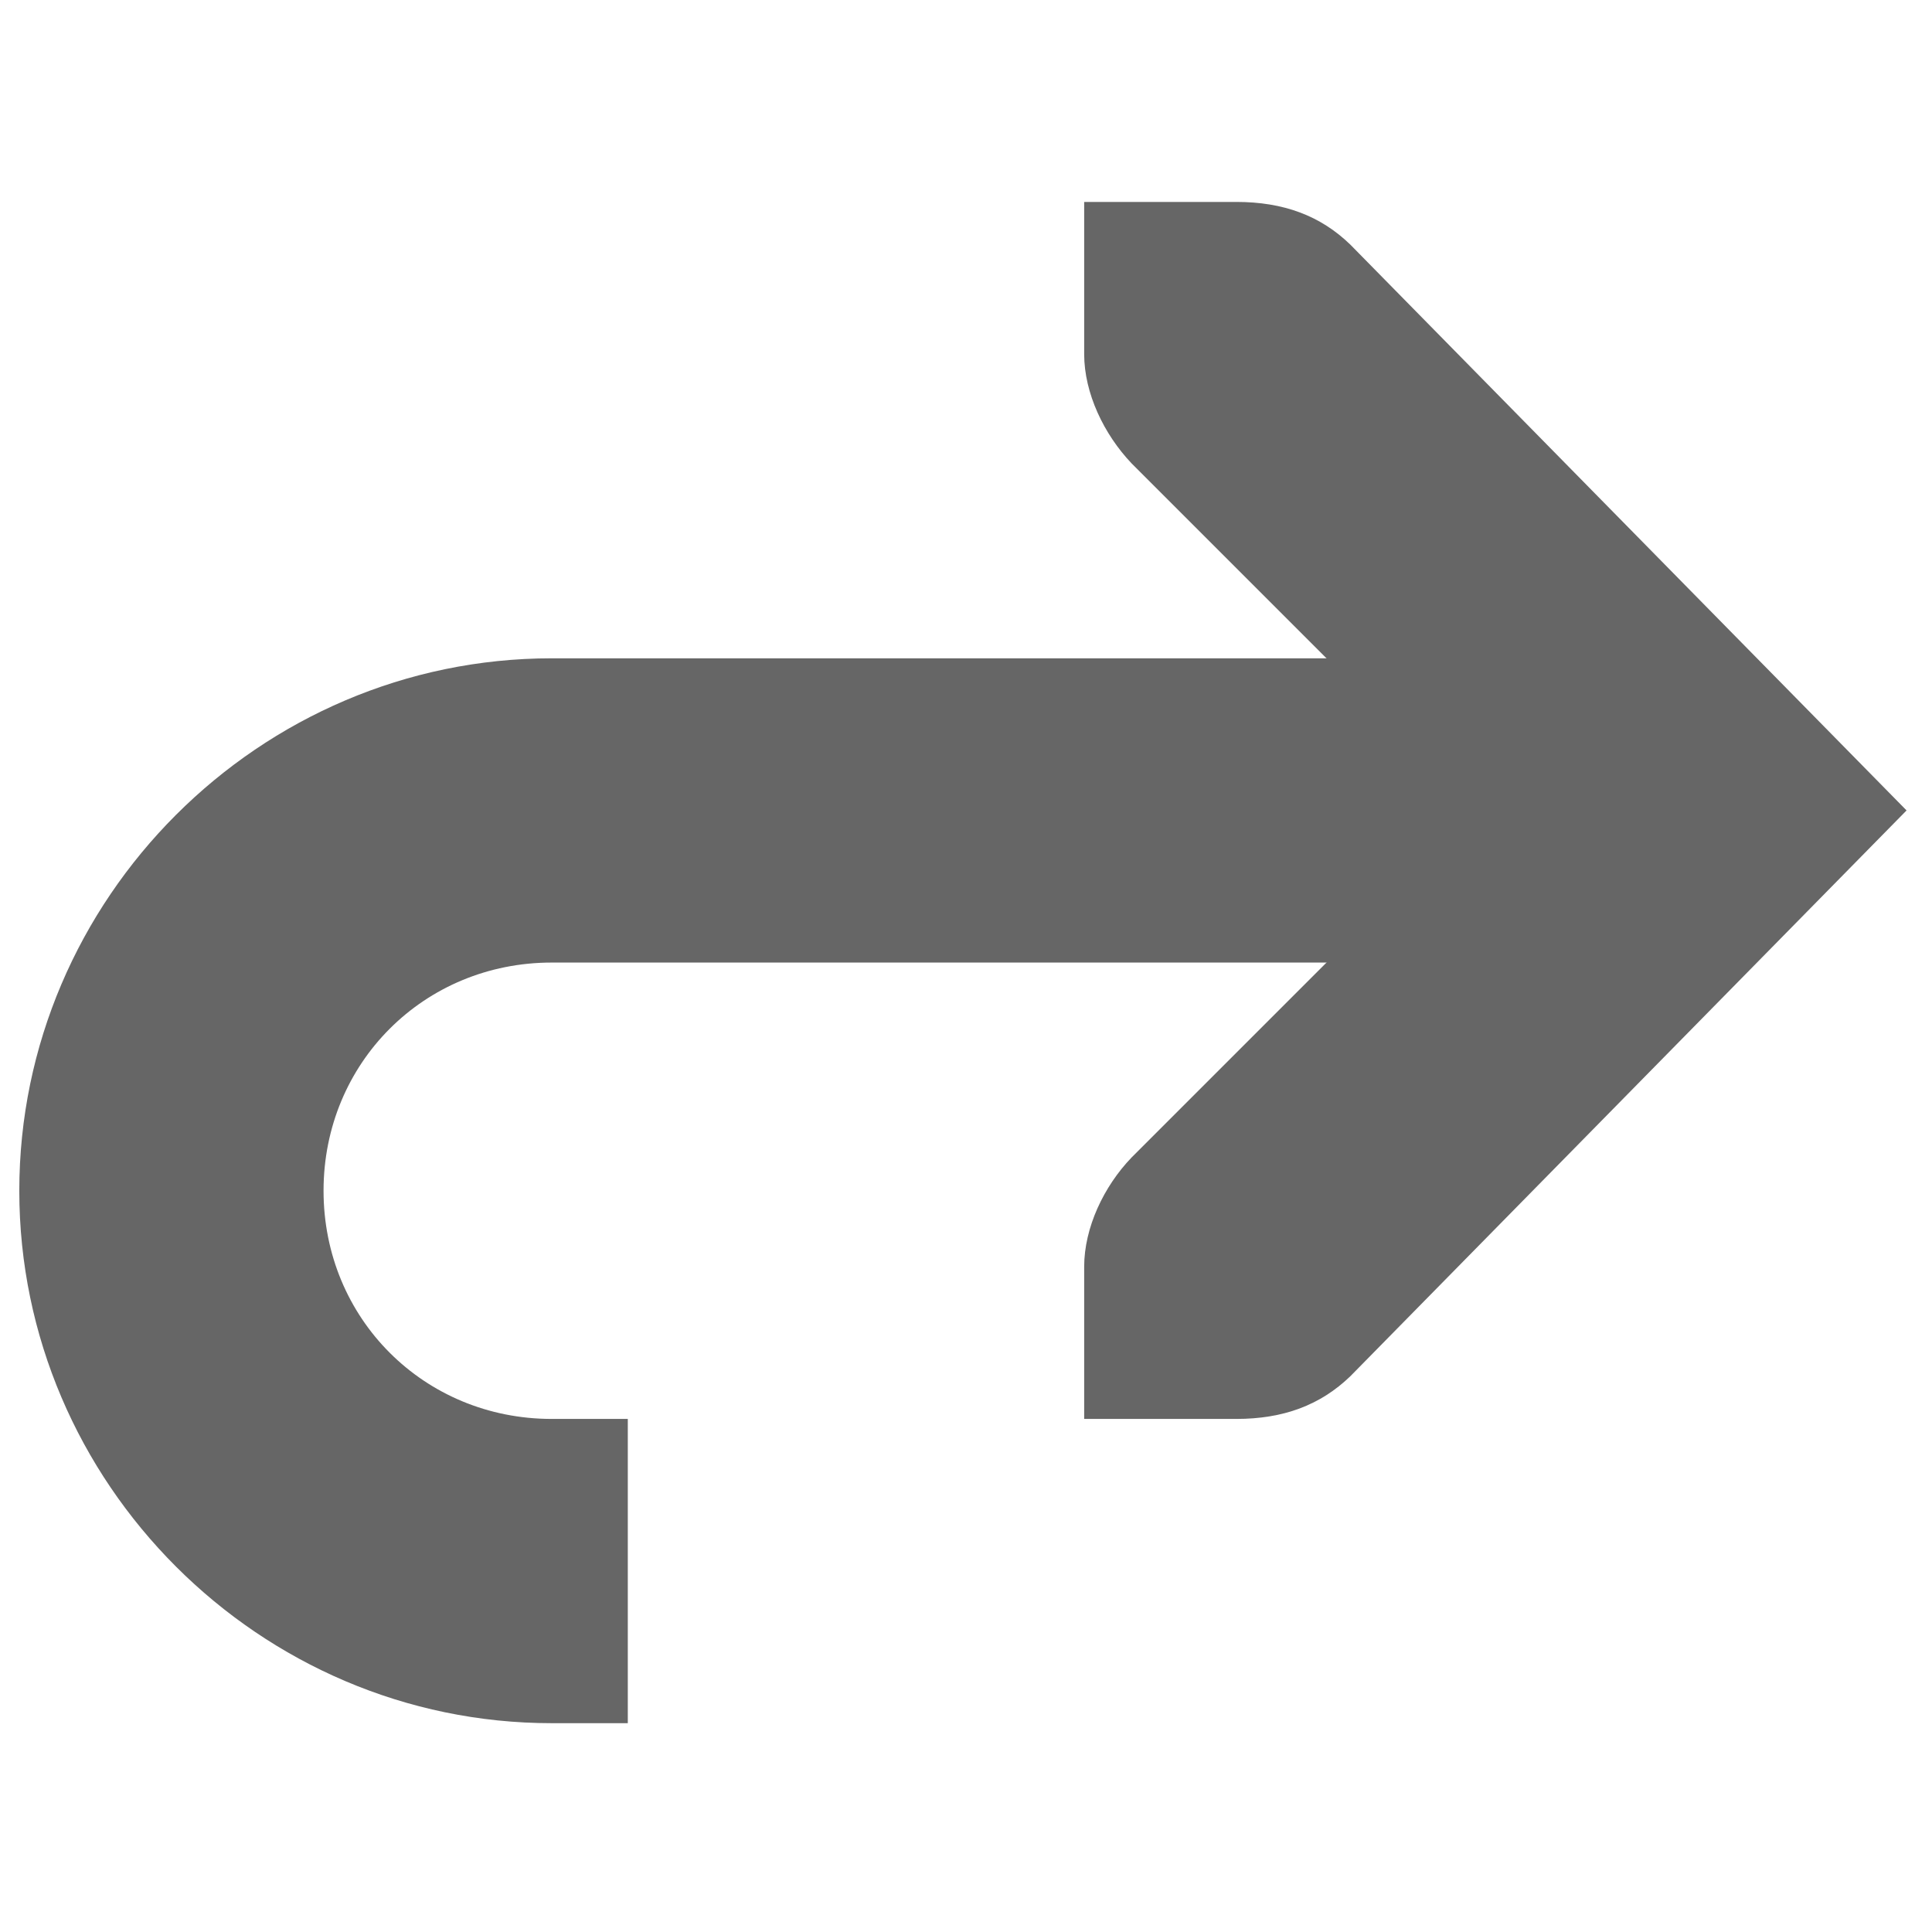
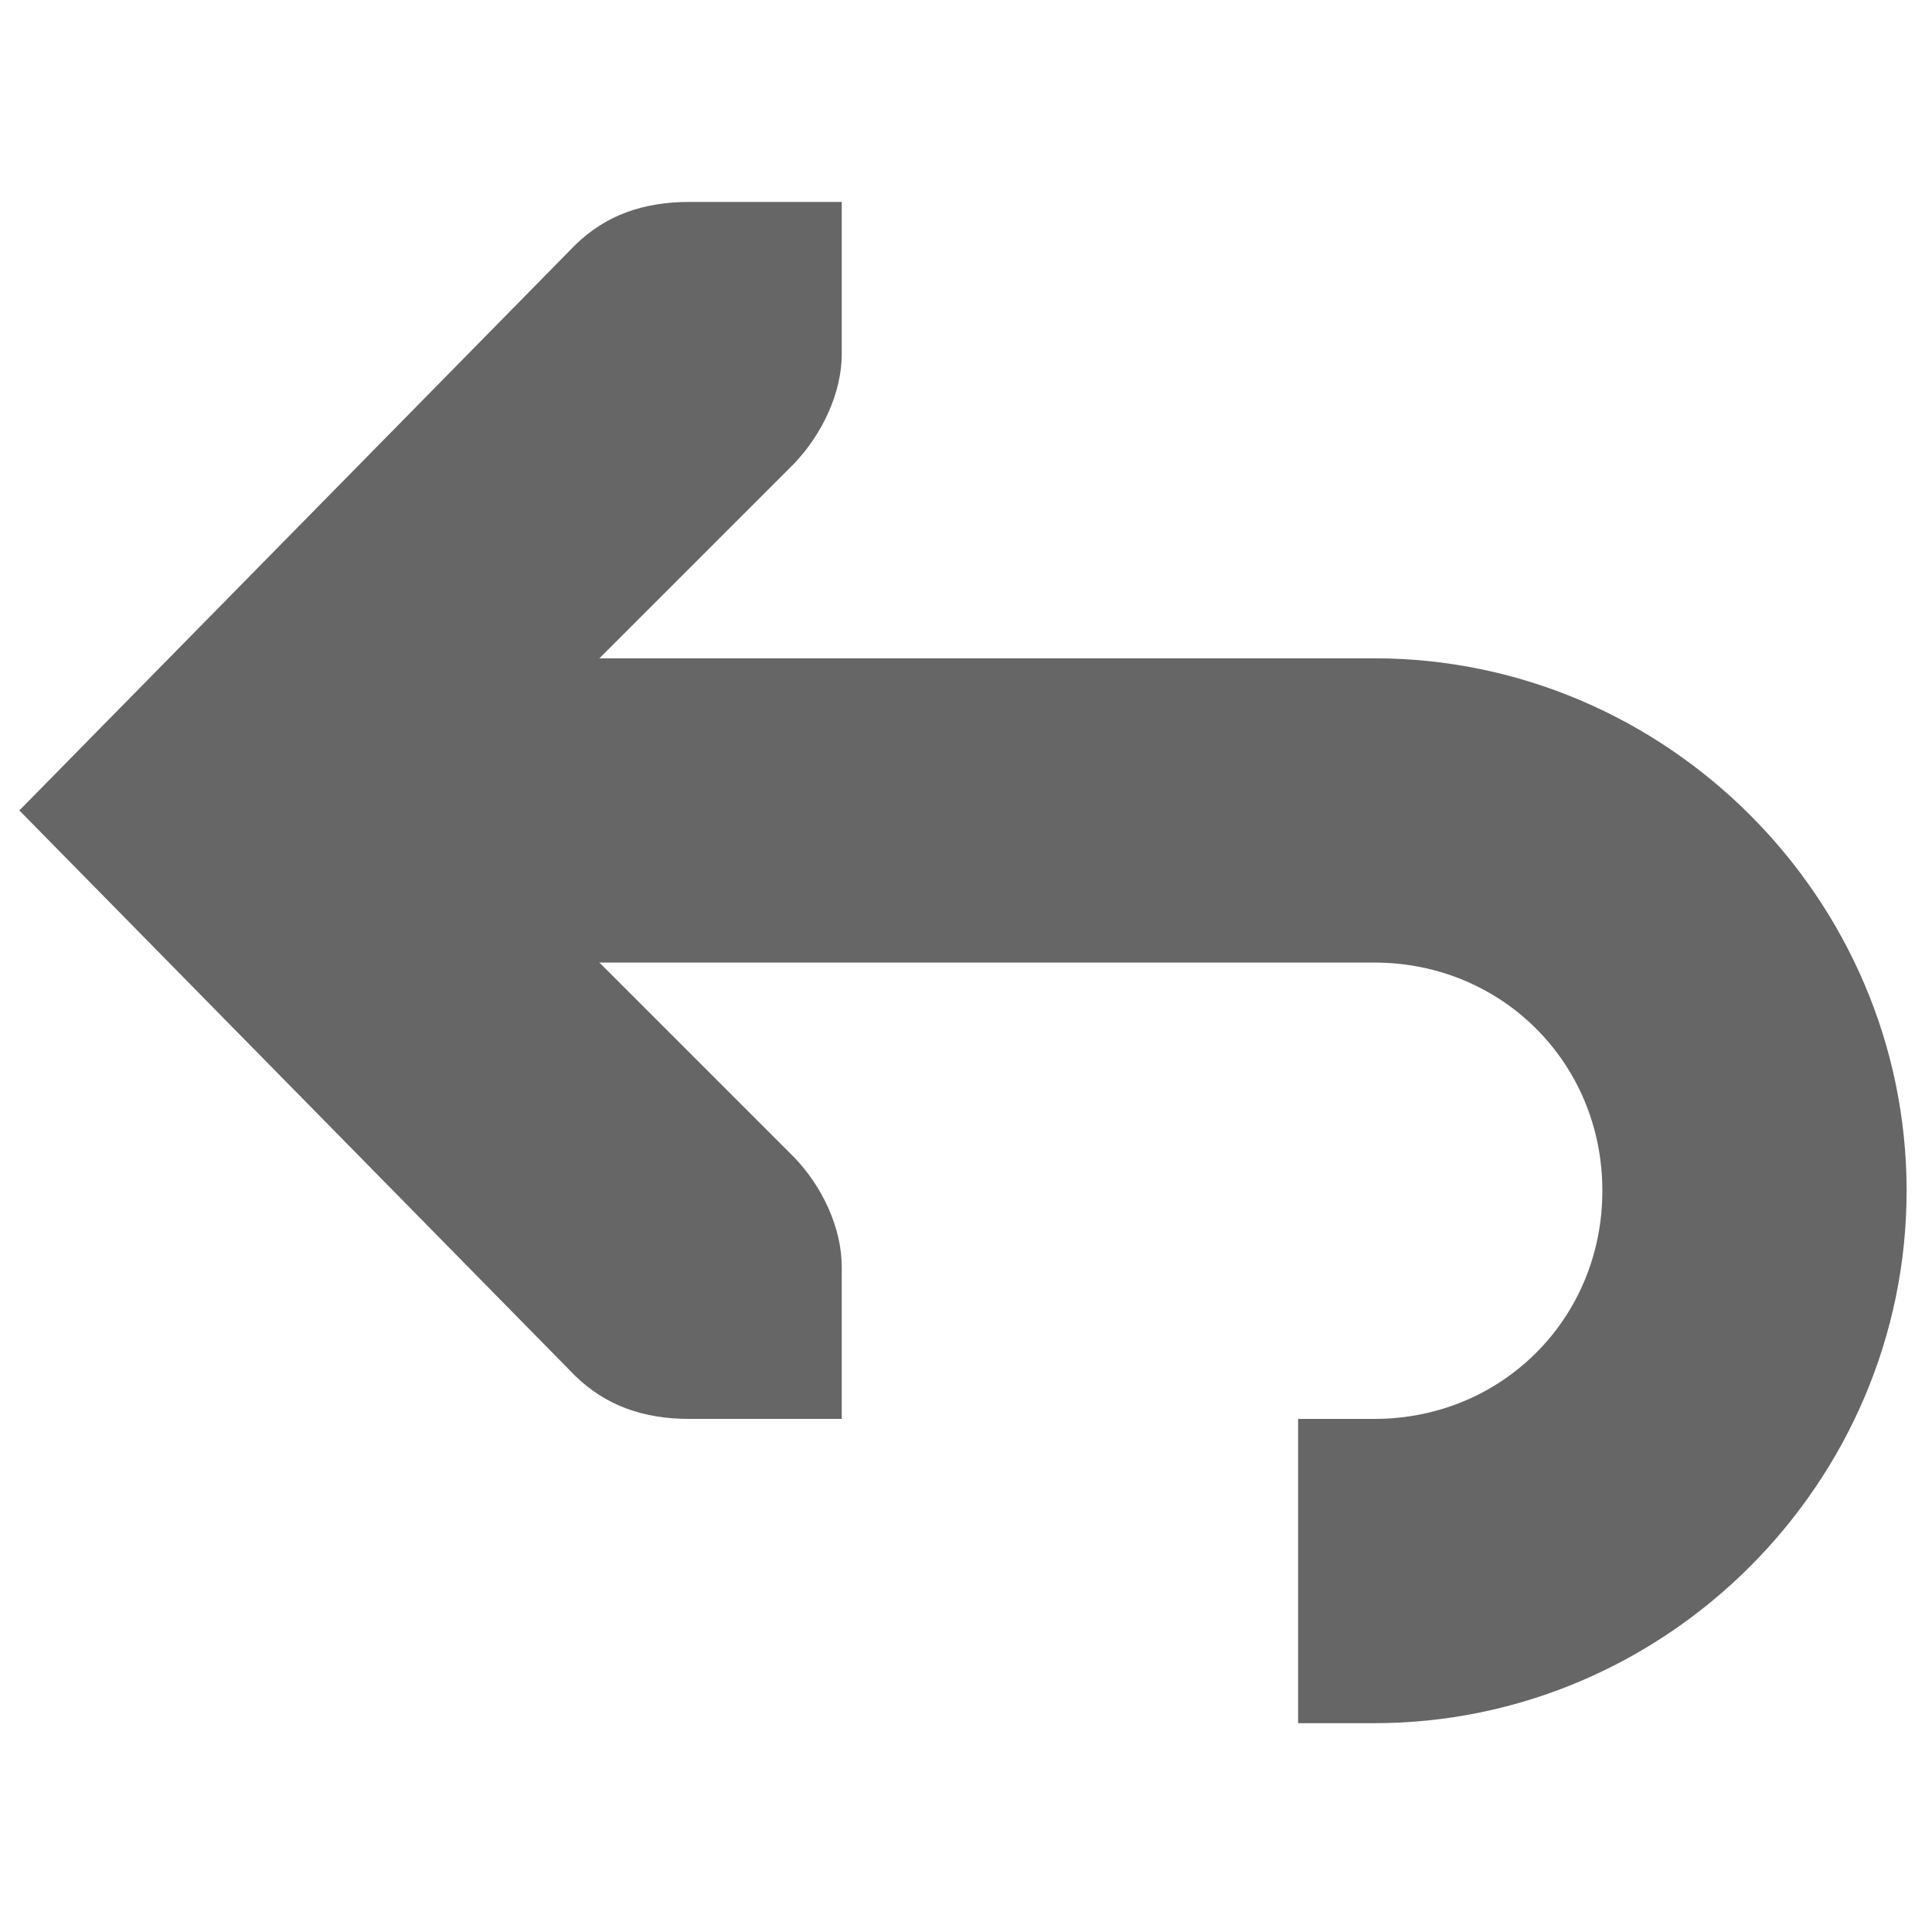
<svg xmlns="http://www.w3.org/2000/svg" width="256" height="256" id="svg4374" version="1.1">
  <defs id="defs4376" />
  <g id="layer1" transform="translate(0,-796.3622)">
-     <g id="g6084" transform="matrix(20.1573,0,0,20.1573,-37.75531,762.6475)" style="fill:#666666;fill-opacity:1">
-       <g style="display:inline;fill:#666666;fill-opacity:1" id="layer9" transform="translate(-141.0001,-667)" />
+     <g id="g6084" transform="matrix(-20.1573,0,0,20.1573,292.9483,762.6475)" style="fill:#666666;fill-opacity:1">
+       <g style="fill:#666666;fill-opacity:1;display:inline" id="layer9" transform="translate(-141.0001,-667)" />
      <g id="layer10" transform="translate(-141.0001,-667)" style="fill:#666666;fill-opacity:1" />
      <g id="layer11" transform="translate(-141.0001,-667)" style="fill:#666666;fill-opacity:1" />
      <g id="layer13" transform="translate(-141.0001,-667)" style="fill:#666666;fill-opacity:1" />
      <g id="layer14" transform="translate(-141.0001,-667)" style="fill:#666666;fill-opacity:1" />
-       <g style="display:inline;fill:#666666;fill-opacity:1" id="layer15" transform="translate(-141.0001,-667)" />
-       <g style="display:inline;fill:#666666;fill-opacity:1" id="g71291-5" transform="translate(-141.0001,-667)" />
-       <g style="display:inline;fill:#666666;fill-opacity:1" id="g4953-8" transform="translate(-141.0001,-667)" />
-       <g style="display:inline;fill:#666666;fill-opacity:1" id="layer12" transform="translate(-141.0001,-667)">
+       <g style="fill:#666666;fill-opacity:1;display:inline" id="layer15" transform="translate(-141.0001,-667)" />
+       <g style="fill:#666666;fill-opacity:1;display:inline" id="g71291-5" transform="translate(-141.0001,-667)" />
+       <g style="fill:#666666;fill-opacity:1;display:inline" id="g4953-8" transform="translate(-141.0001,-667)" />
+       <g style="fill:#666666;fill-opacity:1;display:inline" id="layer12" transform="translate(-141.0001,-667)">
        <path style="font-size:medium;font-style:normal;font-variant:normal;font-weight:normal;font-stretch:normal;text-indent:0;text-align:start;text-decoration:none;line-height:normal;letter-spacing:normal;word-spacing:normal;text-transform:none;direction:ltr;block-progression:tb;writing-mode:lr-tb;text-anchor:start;baseline-shift:baseline;color:#000000;fill:#666666;fill-opacity:1;stroke:none;stroke-width:2;marker:none;visibility:visible;display:inline;overflow:visible;enable-background:accumulate;font-family:Sans;-inkscape-font-specification:Sans" id="path35770-4-9-4" d="m 146.5,673 c -1.921,0 -3.5,1.579 -3.5,3.5 0,1.921 1.579,3.5 3.5,3.5 l 0.5,0 0,-2 -0.5,0 c -0.84,0 -1.5,-0.66 -1.5,-1.5 0,-0.84 0.66,-1.5 1.5,-1.5 l 6.5,0 0,-2 -6.5,0 z" />
        <path style="font-size:medium;font-style:normal;font-variant:normal;font-weight:normal;font-stretch:normal;text-indent:0;text-align:start;text-decoration:none;line-height:normal;letter-spacing:normal;word-spacing:normal;text-transform:none;direction:ltr;block-progression:tb;writing-mode:lr-tb;text-anchor:start;color:#bebebe;fill:#666666;fill-opacity:1;stroke:none;stroke-width:2;marker:none;visibility:visible;display:inline;overflow:visible;enable-background:accumulate;font-family:Bitstream Vera Sans;-inkscape-font-specification:Bitstream Vera Sans" id="rect3217-6-2-2-4-85" d="m 150,670 0,1 c 0,0.257 0.13,0.528 0.312,0.719 l 2.281,2.281 -2.281,2.281 c -0.183,0.19 -0.312,0.462 -0.312,0.719 l 0,1 1,0 c 0.309,0 0.552,-0.09 0.75,-0.281 L 155.406,674 151.75,670.281 C 151.553,670.09 151.31,670 151,670 z" />
      </g>
    </g>
  </g>
</svg>
